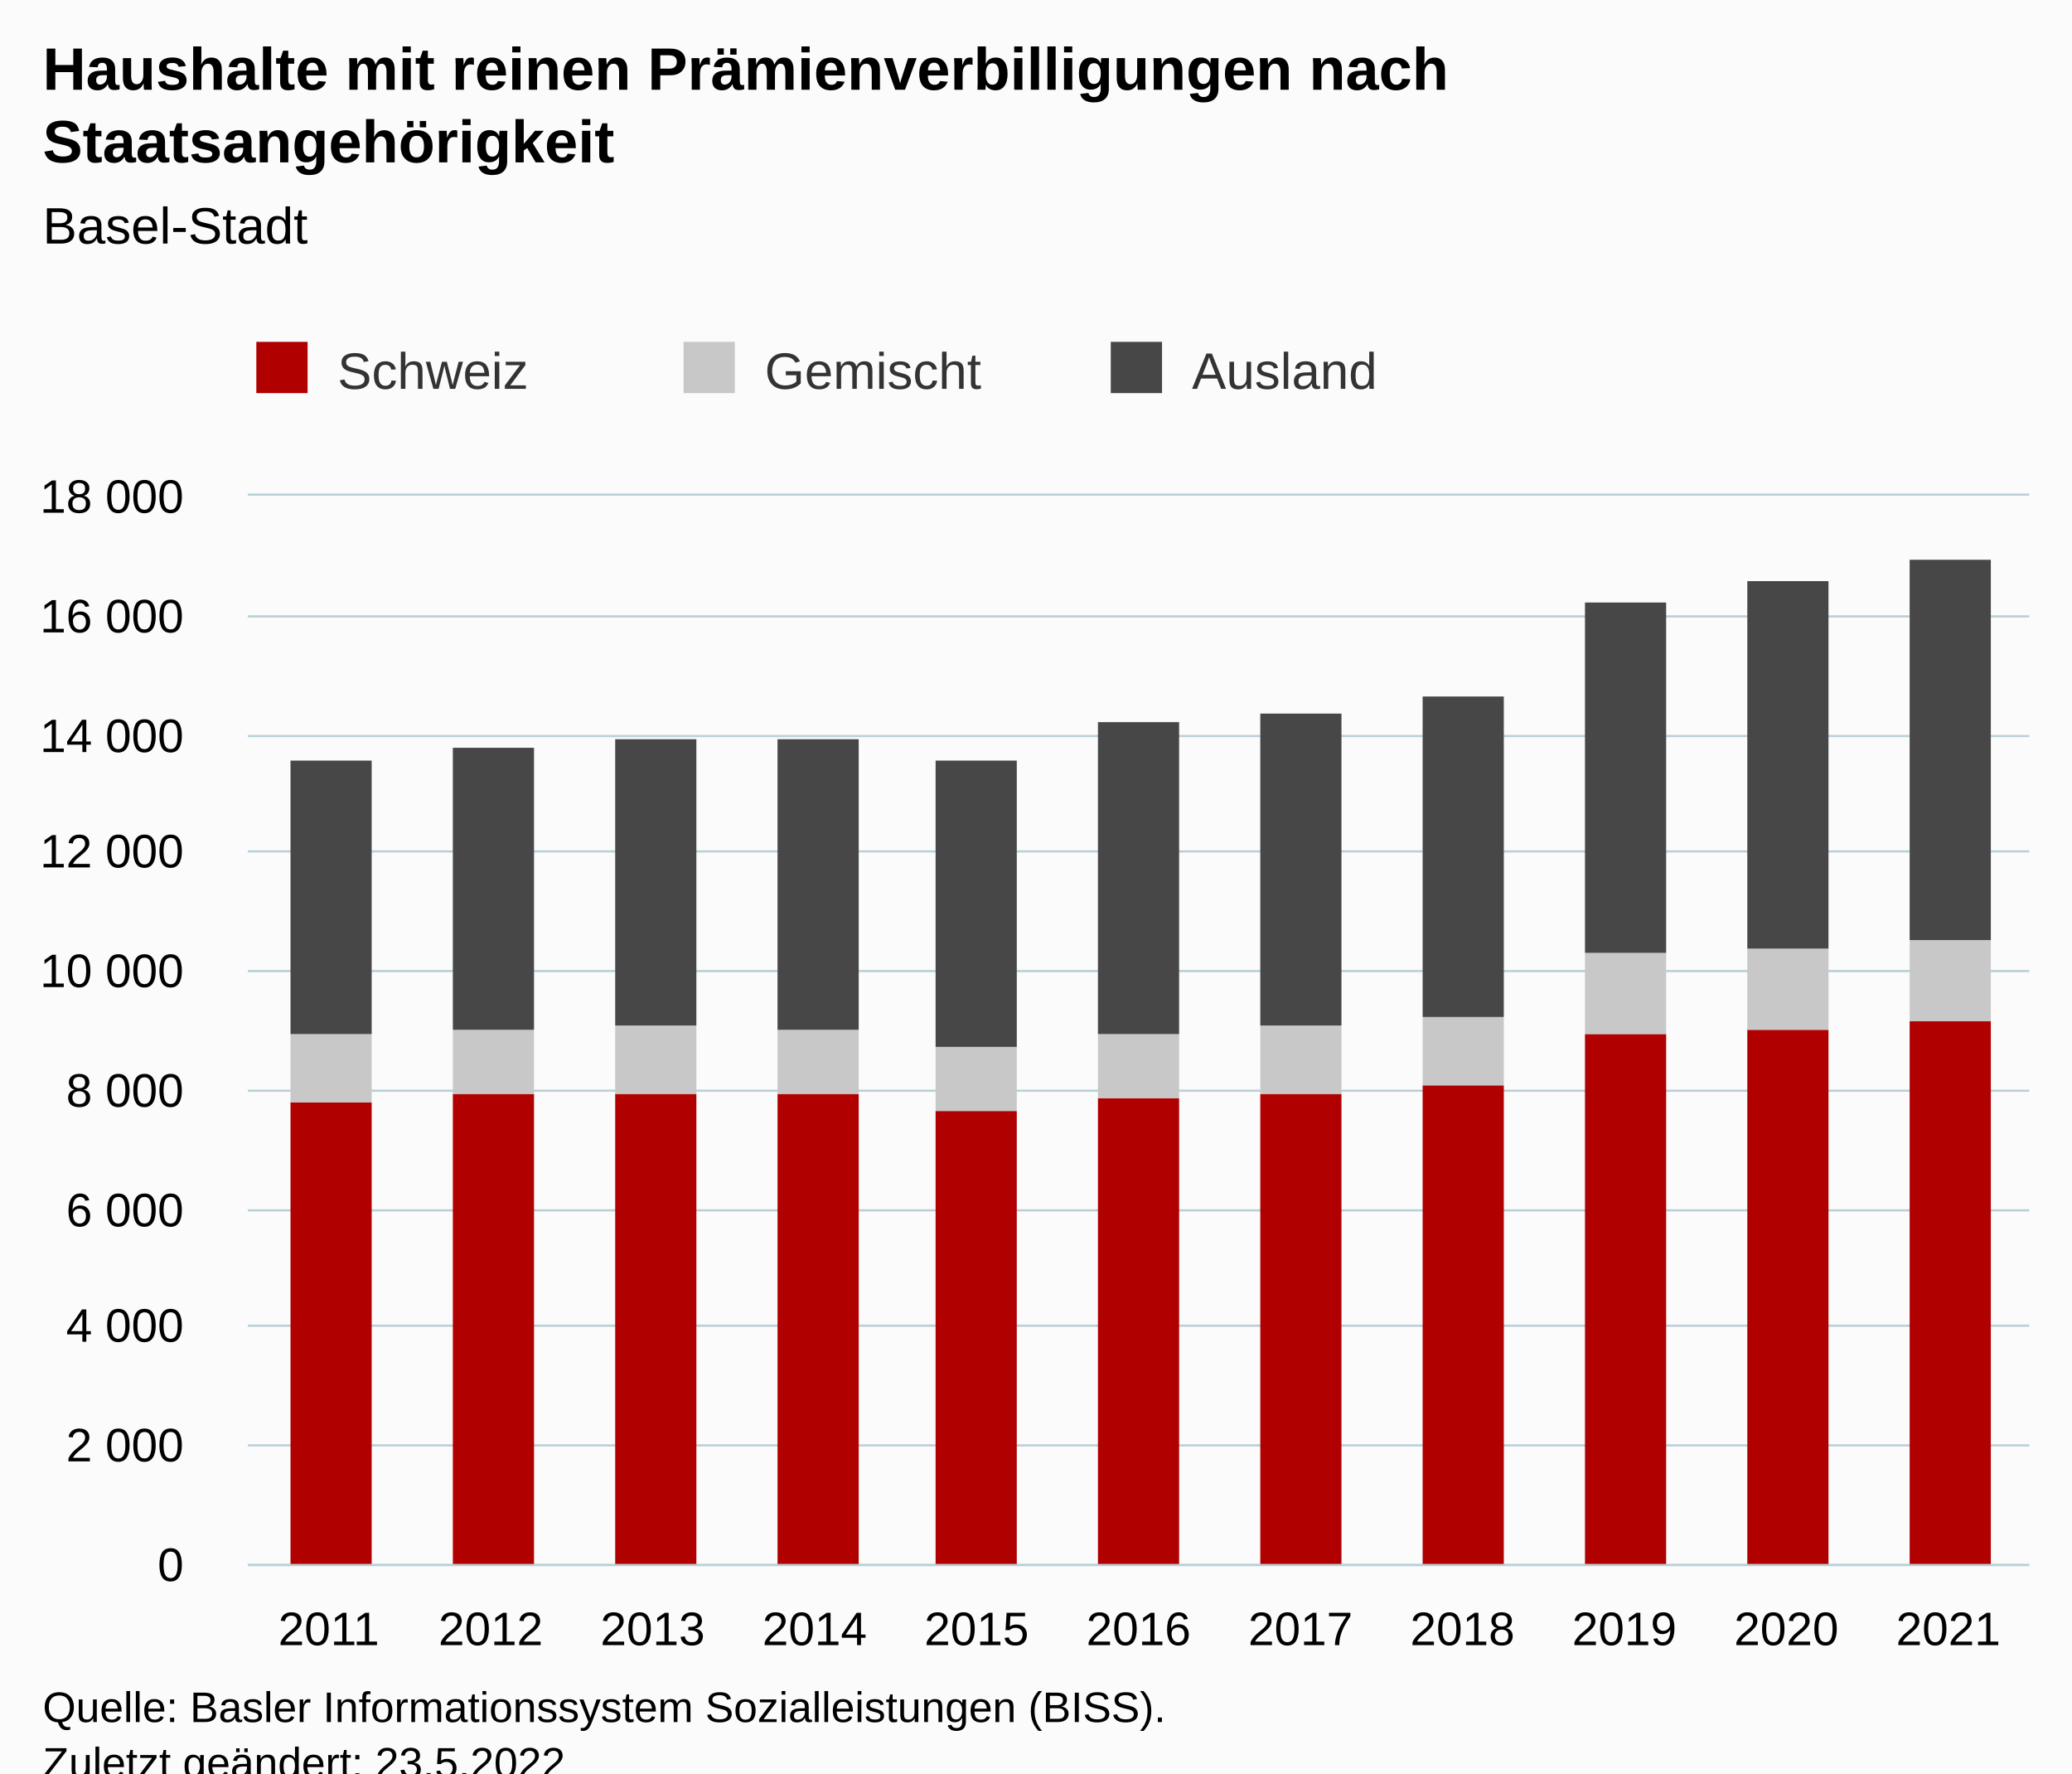
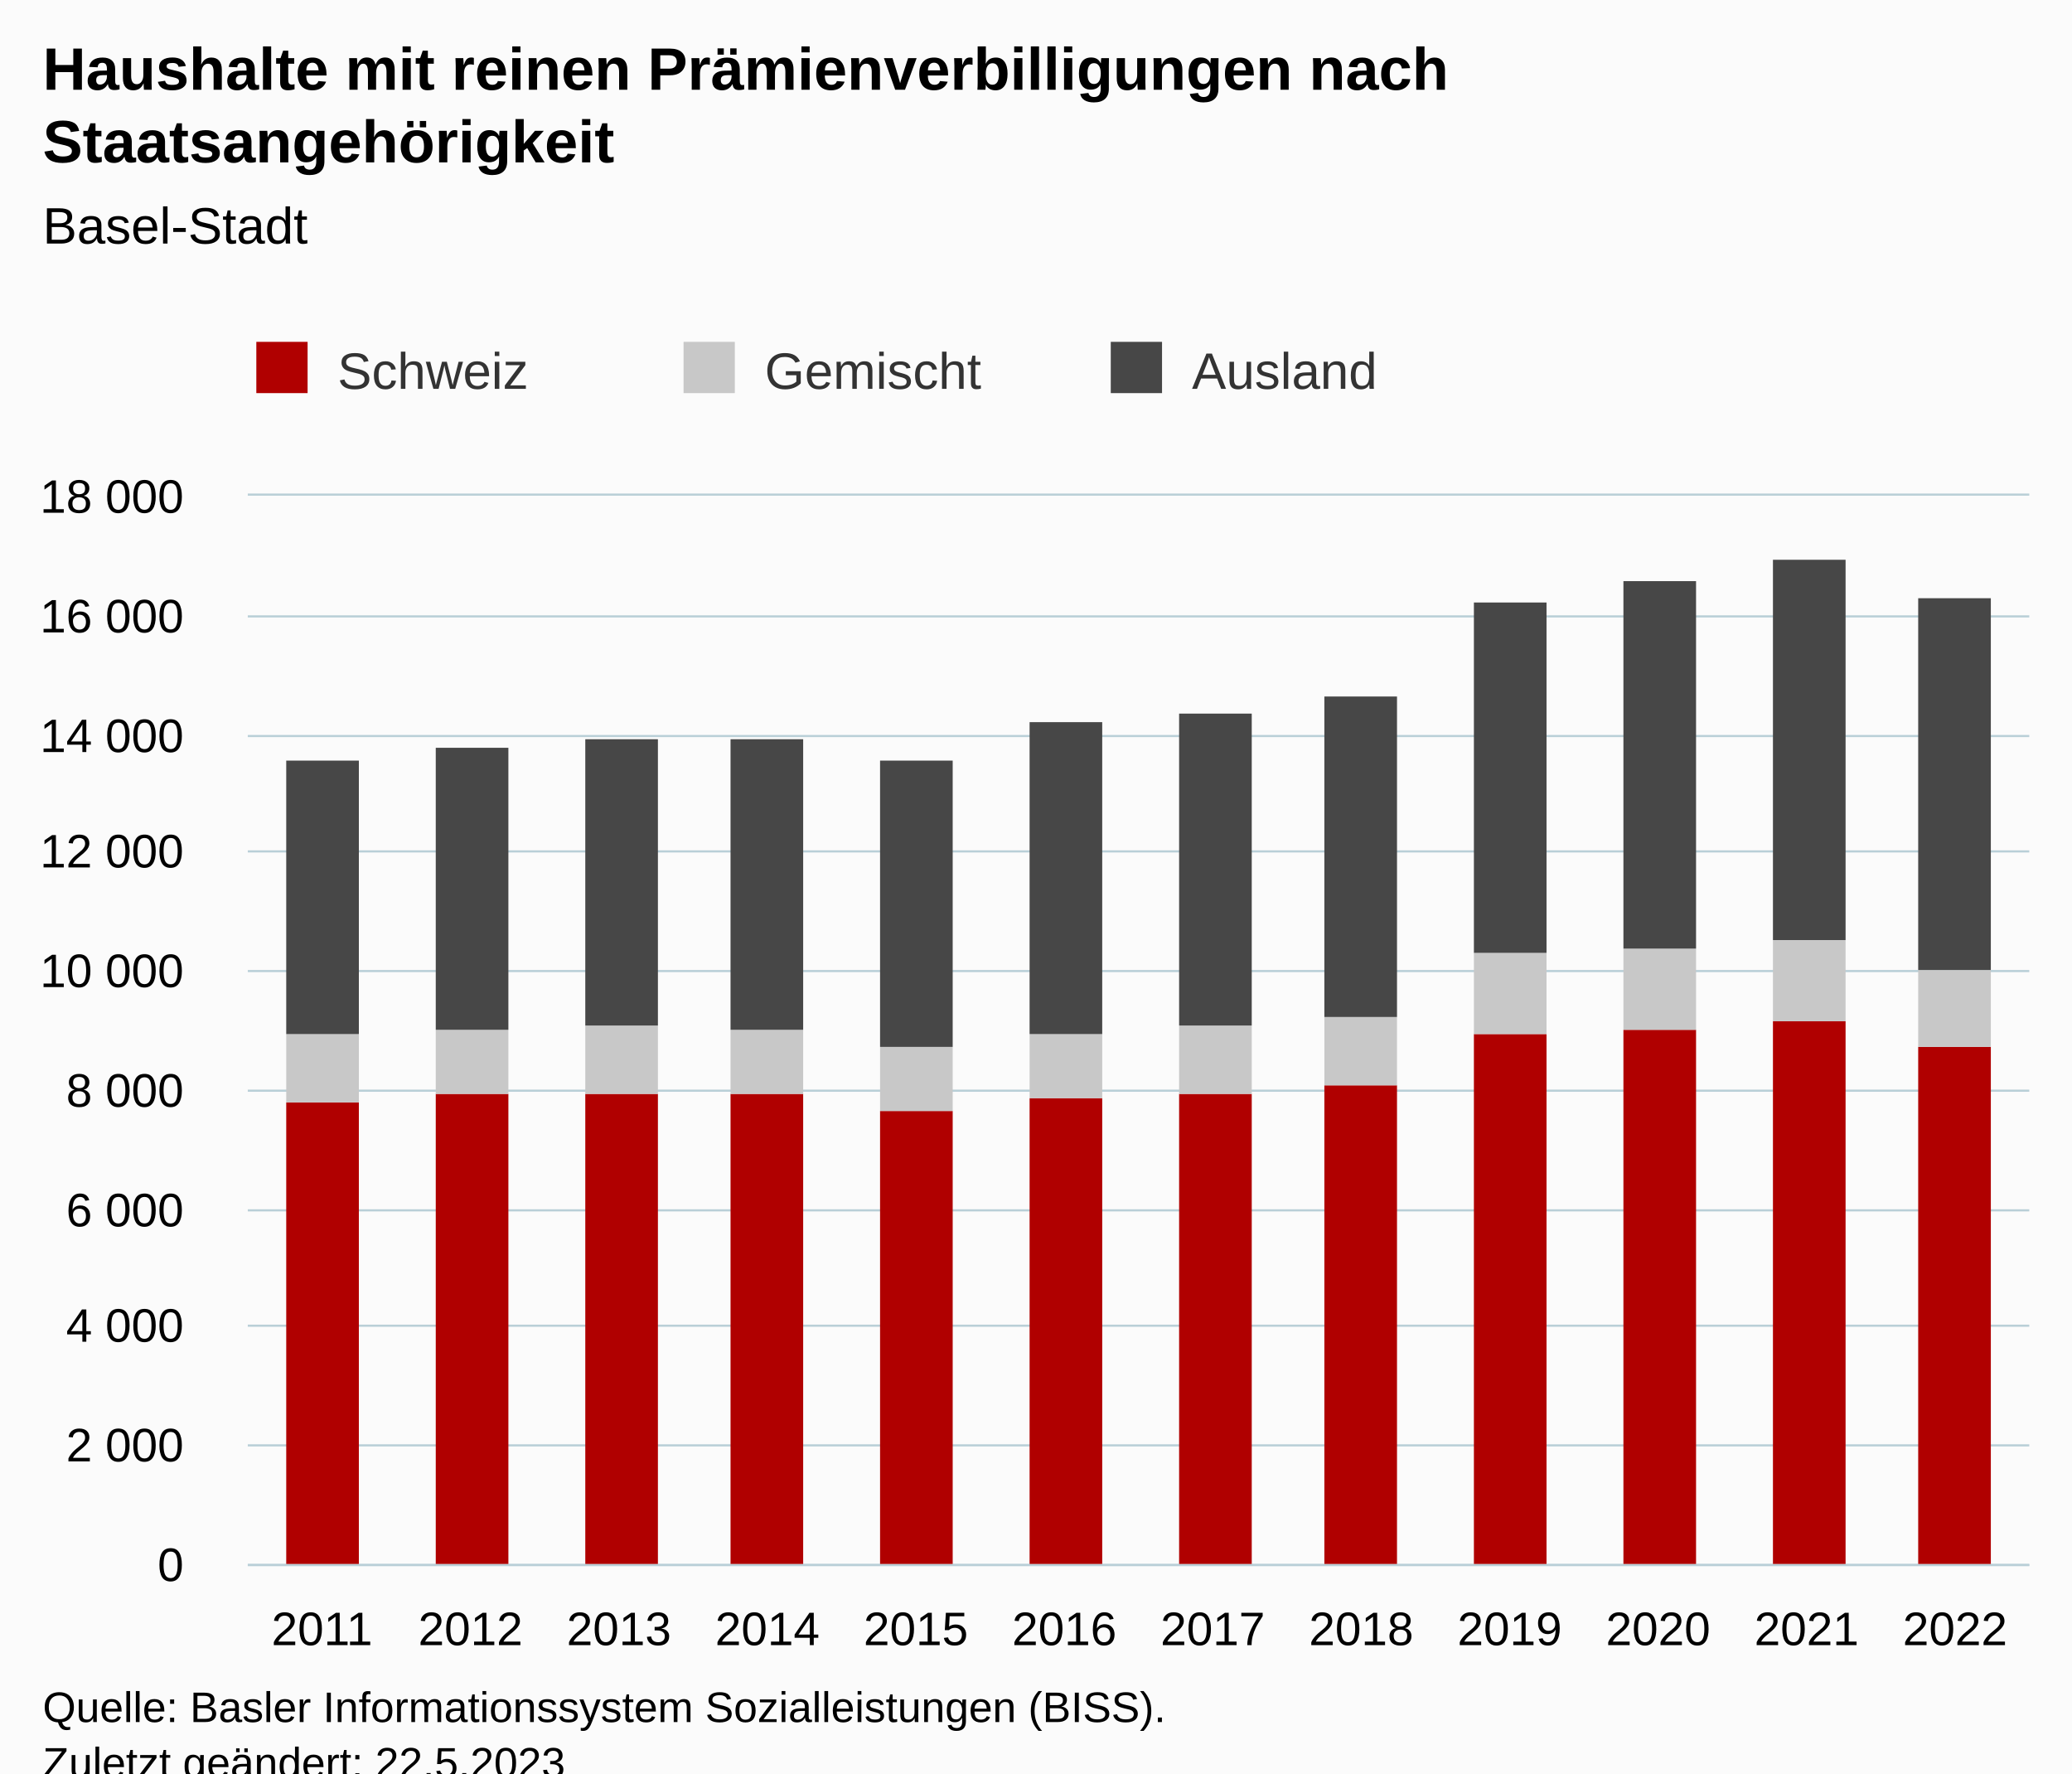
<svg xmlns="http://www.w3.org/2000/svg" version="1.1" class="highcharts-root" style="font-family:Arial;font-size:12px;" viewBox="0 0 485 415">
  <defs>
-     <clipPath id="highcharts-piii2om-40-">
+     <clipPath id="highcharts-vfzjzaj-43-">
      <rect x="0" y="0" width="417" height="250" fill="none" />
    </clipPath>
-     <clipPath id="highcharts-piii2om-52-">
+     <clipPath id="highcharts-vfzjzaj-56-">
      <rect x="0" y="0" width="417" height="250" fill="none" />
    </clipPath>
-     <clipPath id="highcharts-piii2om-75-">
+     <clipPath id="highcharts-vfzjzaj-81-">
      <rect x="58" y="116" width="417" height="250" fill="none" />
    </clipPath>
  </defs>
  <rect fill="#fbfbfb" class="highcharts-background" x="0" y="0" width="485" height="428" rx="0" ry="0" />
  <rect fill="none" class="highcharts-plot-background" x="58" y="116" width="417" height="250" />
  <g class="highcharts-pane-group" data-z-index="0" />
  <g class="highcharts-grid highcharts-xaxis-grid" data-z-index="1">
-     <path fill="none" data-z-index="1" class="highcharts-grid-line" d="M 95.5 116 L 95.5 366" opacity="1" />
-     <path fill="none" data-z-index="1" class="highcharts-grid-line" d="M 133.5 116 L 133.5 366" opacity="1" />
-     <path fill="none" data-z-index="1" class="highcharts-grid-line" d="M 171.5 116 L 171.5 366" opacity="1" />
-     <path fill="none" data-z-index="1" class="highcharts-grid-line" d="M 209.5 116 L 209.5 366" opacity="1" />
-     <path fill="none" data-z-index="1" class="highcharts-grid-line" d="M 247.5 116 L 247.5 366" opacity="1" />
-     <path fill="none" data-z-index="1" class="highcharts-grid-line" d="M 284.5 116 L 284.5 366" opacity="1" />
-     <path fill="none" data-z-index="1" class="highcharts-grid-line" d="M 322.5 116 L 322.5 366" opacity="1" />
-     <path fill="none" data-z-index="1" class="highcharts-grid-line" d="M 360.5 116 L 360.5 366" opacity="1" />
-     <path fill="none" data-z-index="1" class="highcharts-grid-line" d="M 398.5 116 L 398.5 366" opacity="1" />
-     <path fill="none" data-z-index="1" class="highcharts-grid-line" d="M 436.5 116 L 436.5 366" opacity="1" />
+     <path fill="none" data-z-index="1" class="highcharts-grid-line" d="M 92.5 116 L 92.5 366" opacity="1" />
+     <path fill="none" data-z-index="1" class="highcharts-grid-line" d="M 127.5 116 L 127.5 366" opacity="1" />
+     <path fill="none" data-z-index="1" class="highcharts-grid-line" d="M 161.5 116 L 161.5 366" opacity="1" />
+     <path fill="none" data-z-index="1" class="highcharts-grid-line" d="M 196.5 116 L 196.5 366" opacity="1" />
+     <path fill="none" data-z-index="1" class="highcharts-grid-line" d="M 231.5 116 L 231.5 366" opacity="1" />
+     <path fill="none" data-z-index="1" class="highcharts-grid-line" d="M 266.5 116 L 266.5 366" opacity="1" />
+     <path fill="none" data-z-index="1" class="highcharts-grid-line" d="M 300.5 116 L 300.5 366" opacity="1" />
+     <path fill="none" data-z-index="1" class="highcharts-grid-line" d="M 335.5 116 L 335.5 366" opacity="1" />
+     <path fill="none" data-z-index="1" class="highcharts-grid-line" d="M 370.5 116 L 370.5 366" opacity="1" />
+     <path fill="none" data-z-index="1" class="highcharts-grid-line" d="M 405.5 116 L 405.5 366" opacity="1" />
+     <path fill="none" data-z-index="1" class="highcharts-grid-line" d="M 439.5 116 L 439.5 366" opacity="1" />
    <path fill="none" data-z-index="1" class="highcharts-grid-line" d="M 474.5 116 L 474.5 366" opacity="1" />
    <path fill="none" data-z-index="1" class="highcharts-grid-line" d="M 57.5 116 L 57.5 366" opacity="1" />
  </g>
  <g class="highcharts-grid highcharts-yaxis-grid" data-z-index="1">
    <path fill="none" stroke="#B9CFD7" stroke-width="0.5" data-z-index="1" class="highcharts-grid-line" d="M 58 366.25 L 475 366.25" opacity="1" />
    <path fill="none" stroke="#B9CFD7" stroke-width="0.5" data-z-index="1" class="highcharts-grid-line" d="M 58 338.25 L 475 338.25" opacity="1" />
    <path fill="none" stroke="#B9CFD7" stroke-width="0.5" data-z-index="1" class="highcharts-grid-line" d="M 58 310.25 L 475 310.25" opacity="1" />
    <path fill="none" stroke="#B9CFD7" stroke-width="0.5" data-z-index="1" class="highcharts-grid-line" d="M 58 283.25 L 475 283.25" opacity="1" />
    <path fill="none" stroke="#B9CFD7" stroke-width="0.5" data-z-index="1" class="highcharts-grid-line" d="M 58 255.25 L 475 255.25" opacity="1" />
    <path fill="none" stroke="#B9CFD7" stroke-width="0.5" data-z-index="1" class="highcharts-grid-line" d="M 58 227.25 L 475 227.25" opacity="1" />
    <path fill="none" stroke="#B9CFD7" stroke-width="0.5" data-z-index="1" class="highcharts-grid-line" d="M 58 199.25 L 475 199.25" opacity="1" />
    <path fill="none" stroke="#B9CFD7" stroke-width="0.5" data-z-index="1" class="highcharts-grid-line" d="M 58 172.25 L 475 172.25" opacity="1" />
    <path fill="none" stroke="#B9CFD7" stroke-width="0.5" data-z-index="1" class="highcharts-grid-line" d="M 58 144.25 L 475 144.25" opacity="1" />
    <path fill="none" stroke="#B9CFD7" stroke-width="0.5" data-z-index="1" class="highcharts-grid-line" d="M 58 115.75 L 475 115.75" opacity="1" />
  </g>
  <rect fill="none" class="highcharts-plot-border" data-z-index="1" x="58" y="116" width="417" height="250" />
  <g class="highcharts-axis highcharts-xaxis" data-z-index="2">
    <path fill="none" class="highcharts-axis-line" stroke="#B9CFD7" stroke-width="0.5" data-z-index="7" d="M 58 366.25 L 475 366.25" />
  </g>
  <g class="highcharts-axis highcharts-yaxis" data-z-index="2">
    <path fill="none" class="highcharts-axis-line" data-z-index="7" d="M 58 116 L 58 366" />
  </g>
  <g class="highcharts-series-group" data-z-index="3">
-     <g class="highcharts-series highcharts-series-0 highcharts-column-series" data-z-index="0.1" opacity="1" transform="translate(58,116) scale(1 1)" clip-path="url(#highcharts-piii2om-52-)">
-       <rect x="10" y="142" width="19" height="109" fill="#B00000" opacity="1" class="highcharts-point" />
-       <rect x="48" y="140" width="19" height="111" fill="#B00000" opacity="1" class="highcharts-point" />
-       <rect x="86" y="140" width="19" height="111" fill="#B00000" opacity="1" class="highcharts-point" />
-       <rect x="124" y="140" width="19" height="111" fill="#B00000" opacity="1" class="highcharts-point" />
-       <rect x="161" y="144" width="19" height="107" fill="#B00000" opacity="1" class="highcharts-point" />
-       <rect x="199" y="141" width="19" height="110" fill="#B00000" opacity="1" class="highcharts-point" />
-       <rect x="237" y="140" width="19" height="111" fill="#B00000" opacity="1" class="highcharts-point" />
-       <rect x="275" y="138" width="19" height="113" fill="#B00000" opacity="1" class="highcharts-point" />
-       <rect x="313" y="126" width="19" height="125" fill="#B00000" opacity="1" class="highcharts-point" />
-       <rect x="351" y="125" width="19" height="126" fill="#B00000" opacity="1" class="highcharts-point" />
-       <rect x="389" y="123" width="19" height="128" fill="#B00000" opacity="1" class="highcharts-point" />
+     <g class="highcharts-series highcharts-series-0 highcharts-column-series" data-z-index="0.1" opacity="1" transform="translate(58,116) scale(1 1)" clip-path="url(#highcharts-vfzjzaj-56-)">
+       <rect x="9" y="142" width="17" height="109" fill="#B00000" opacity="1" class="highcharts-point" />
+       <rect x="44" y="140" width="17" height="111" fill="#B00000" opacity="1" class="highcharts-point" />
+       <rect x="79" y="140" width="17" height="111" fill="#B00000" opacity="1" class="highcharts-point" />
+       <rect x="113" y="140" width="17" height="111" fill="#B00000" opacity="1" class="highcharts-point" />
+       <rect x="148" y="144" width="17" height="107" fill="#B00000" opacity="1" class="highcharts-point" />
+       <rect x="183" y="141" width="17" height="110" fill="#B00000" opacity="1" class="highcharts-point" />
+       <rect x="218" y="140" width="17" height="111" fill="#B00000" opacity="1" class="highcharts-point" />
+       <rect x="252" y="138" width="17" height="113" fill="#B00000" opacity="1" class="highcharts-point" />
+       <rect x="287" y="126" width="17" height="125" fill="#B00000" opacity="1" class="highcharts-point" />
+       <rect x="322" y="125" width="17" height="126" fill="#B00000" opacity="1" class="highcharts-point" />
+       <rect x="357" y="123" width="17" height="128" fill="#B00000" opacity="1" class="highcharts-point" />
+       <rect x="391" y="129" width="17" height="122" fill="#B00000" opacity="1" class="highcharts-point" />
    </g>
    <g class="highcharts-markers highcharts-series-0 highcharts-column-series" data-z-index="0.1" opacity="1" transform="translate(58,116) scale(1 1)" clip-path="none" />
-     <g class="highcharts-series highcharts-series-1 highcharts-column-series" data-z-index="0.1" opacity="1" transform="translate(58,116) scale(1 1)" clip-path="url(#highcharts-piii2om-52-)">
-       <rect x="10" y="126" width="19" height="16" fill="#C8C8C8" opacity="1" class="highcharts-point" />
-       <rect x="48" y="125" width="19" height="15" fill="#C8C8C8" opacity="1" class="highcharts-point" />
-       <rect x="86" y="124" width="19" height="16" fill="#C8C8C8" opacity="1" class="highcharts-point" />
-       <rect x="124" y="125" width="19" height="15" fill="#C8C8C8" opacity="1" class="highcharts-point" />
-       <rect x="161" y="129" width="19" height="15" fill="#C8C8C8" opacity="1" class="highcharts-point" />
-       <rect x="199" y="126" width="19" height="15" fill="#C8C8C8" opacity="1" class="highcharts-point" />
-       <rect x="237" y="124" width="19" height="16" fill="#C8C8C8" opacity="1" class="highcharts-point" />
-       <rect x="275" y="122" width="19" height="16" fill="#C8C8C8" opacity="1" class="highcharts-point" />
-       <rect x="313" y="107" width="19" height="19" fill="#C8C8C8" opacity="1" class="highcharts-point" />
-       <rect x="351" y="106" width="19" height="19" fill="#C8C8C8" opacity="1" class="highcharts-point" />
-       <rect x="389" y="104" width="19" height="19" fill="#C8C8C8" opacity="1" class="highcharts-point" />
+     <g class="highcharts-series highcharts-series-1 highcharts-column-series" data-z-index="0.1" opacity="1" transform="translate(58,116) scale(1 1)" clip-path="url(#highcharts-vfzjzaj-56-)">
+       <rect x="9" y="126" width="17" height="16" fill="#C8C8C8" opacity="1" class="highcharts-point" />
+       <rect x="44" y="125" width="17" height="15" fill="#C8C8C8" opacity="1" class="highcharts-point" />
+       <rect x="79" y="124" width="17" height="16" fill="#C8C8C8" opacity="1" class="highcharts-point" />
+       <rect x="113" y="125" width="17" height="15" fill="#C8C8C8" opacity="1" class="highcharts-point" />
+       <rect x="148" y="129" width="17" height="15" fill="#C8C8C8" opacity="1" class="highcharts-point" />
+       <rect x="183" y="126" width="17" height="15" fill="#C8C8C8" opacity="1" class="highcharts-point" />
+       <rect x="218" y="124" width="17" height="16" fill="#C8C8C8" opacity="1" class="highcharts-point" />
+       <rect x="252" y="122" width="17" height="16" fill="#C8C8C8" opacity="1" class="highcharts-point" />
+       <rect x="287" y="107" width="17" height="19" fill="#C8C8C8" opacity="1" class="highcharts-point" />
+       <rect x="322" y="106" width="17" height="19" fill="#C8C8C8" opacity="1" class="highcharts-point" />
+       <rect x="357" y="104" width="17" height="19" fill="#C8C8C8" opacity="1" class="highcharts-point" />
+       <rect x="391" y="111" width="17" height="18" fill="#C8C8C8" opacity="1" class="highcharts-point" />
    </g>
    <g class="highcharts-markers highcharts-series-1 highcharts-column-series" data-z-index="0.1" opacity="1" transform="translate(58,116) scale(1 1)" clip-path="none" />
-     <g class="highcharts-series highcharts-series-2 highcharts-column-series" data-z-index="0.1" opacity="1" transform="translate(58,116) scale(1 1)" clip-path="url(#highcharts-piii2om-52-)">
-       <rect x="10" y="62" width="19" height="64" fill="#474747" opacity="1" class="highcharts-point" />
-       <rect x="48" y="59" width="19" height="66" fill="#474747" opacity="1" class="highcharts-point" />
-       <rect x="86" y="57" width="19" height="67" fill="#474747" opacity="1" class="highcharts-point" />
-       <rect x="124" y="57" width="19" height="68" fill="#474747" opacity="1" class="highcharts-point" />
-       <rect x="161" y="62" width="19" height="67" fill="#474747" opacity="1" class="highcharts-point" />
-       <rect x="199" y="53" width="19" height="73" fill="#474747" opacity="1" class="highcharts-point" />
-       <rect x="237" y="51" width="19" height="73" fill="#474747" opacity="1" class="highcharts-point" />
-       <rect x="275" y="47" width="19" height="75" fill="#474747" opacity="1" class="highcharts-point" />
-       <rect x="313" y="25" width="19" height="82" fill="#474747" opacity="1" class="highcharts-point" />
-       <rect x="351" y="20" width="19" height="86" fill="#474747" opacity="1" class="highcharts-point" />
-       <rect x="389" y="15" width="19" height="89" fill="#474747" opacity="1" class="highcharts-point" />
+     <g class="highcharts-series highcharts-series-2 highcharts-column-series" data-z-index="0.1" opacity="1" transform="translate(58,116) scale(1 1)" clip-path="url(#highcharts-vfzjzaj-56-)">
+       <rect x="9" y="62" width="17" height="64" fill="#474747" opacity="1" class="highcharts-point" />
+       <rect x="44" y="59" width="17" height="66" fill="#474747" opacity="1" class="highcharts-point" />
+       <rect x="79" y="57" width="17" height="67" fill="#474747" opacity="1" class="highcharts-point" />
+       <rect x="113" y="57" width="17" height="68" fill="#474747" opacity="1" class="highcharts-point" />
+       <rect x="148" y="62" width="17" height="67" fill="#474747" opacity="1" class="highcharts-point" />
+       <rect x="183" y="53" width="17" height="73" fill="#474747" opacity="1" class="highcharts-point" />
+       <rect x="218" y="51" width="17" height="73" fill="#474747" opacity="1" class="highcharts-point" />
+       <rect x="252" y="47" width="17" height="75" fill="#474747" opacity="1" class="highcharts-point" />
+       <rect x="287" y="25" width="17" height="82" fill="#474747" opacity="1" class="highcharts-point" />
+       <rect x="322" y="20" width="17" height="86" fill="#474747" opacity="1" class="highcharts-point" />
+       <rect x="357" y="15" width="17" height="89" fill="#474747" opacity="1" class="highcharts-point" />
+       <rect x="391" y="24" width="17" height="87" fill="#474747" opacity="1" class="highcharts-point" />
    </g>
    <g class="highcharts-markers highcharts-series-2 highcharts-column-series" data-z-index="0.1" opacity="1" transform="translate(58,116) scale(1 1)" clip-path="none" />
  </g>
  <text x="10" text-anchor="start" class="highcharts-title" data-z-index="4" style="color:#000000;font-size:14px;font-weight:bold;fill:#000000;" y="21">
    <tspan>Haushalte mit reinen Prämienverbilligungen nach</tspan>
    <tspan dy="17" x="10">Staatsangehörigkeit</tspan>
  </text>
  <text x="10" text-anchor="start" class="highcharts-subtitle" data-z-index="4" style="color:#000000;font-size:12px;fill:#000000;" y="57">
    <tspan>Basel-Stadt</tspan>
  </text>
  <text x="10" text-anchor="start" class="highcharts-caption" data-z-index="4" style="color:#666666;fill:#666666;" y="400" />
  <g class="highcharts-legend" data-z-index="7" transform="translate(50,73)">
    <rect fill="none" class="highcharts-legend-box" rx="0" ry="0" x="0" y="0" width="408" height="31" visibility="visible" />
    <g data-z-index="1">
      <g>
        <g class="highcharts-legend-item highcharts-column-series highcharts-color-undefined highcharts-series-0" data-z-index="1" transform="translate(8,3)">
          <text x="21" style="color:#333333;cursor:pointer;font-size:12px;font-weight:normal;white-space:nowrap;fill:#333333;" text-anchor="start" data-z-index="2" y="15">
            <tspan>Schweiz</tspan>
          </text>
          <rect x="2" y="4" width="12" height="12" fill="#B00000" class="highcharts-point" data-z-index="3" />
        </g>
        <g class="highcharts-legend-item highcharts-column-series highcharts-color-undefined highcharts-series-1" data-z-index="1" transform="translate(108,3)">
          <text x="21" y="15" style="color:#333333;cursor:pointer;font-size:12px;font-weight:normal;white-space:nowrap;fill:#333333;" text-anchor="start" data-z-index="2">
            <tspan>Gemischt</tspan>
          </text>
          <rect x="2" y="4" width="12" height="12" fill="#C8C8C8" class="highcharts-point" data-z-index="3" />
        </g>
        <g class="highcharts-legend-item highcharts-column-series highcharts-color-undefined highcharts-series-2" data-z-index="1" transform="translate(208,3)">
          <text x="21" y="15" style="color:#333333;cursor:pointer;font-size:12px;font-weight:normal;white-space:nowrap;fill:#333333;" text-anchor="start" data-z-index="2">
            <tspan>Ausland</tspan>
          </text>
          <rect x="2" y="4" width="12" height="12" fill="#474747" class="highcharts-point" data-z-index="3" />
        </g>
      </g>
    </g>
  </g>
  <g class="highcharts-axis-labels highcharts-xaxis-labels" data-z-index="7">
-     <text x="76.955" style="color:#000000;cursor:default;font-size:11px;fill:#000000;" text-anchor="middle" transform="translate(0,0)" y="385" opacity="1">
+     <text x="75.375" style="color:#000000;cursor:default;font-size:11px;fill:#000000;" text-anchor="middle" transform="translate(0,0)" y="385" opacity="1">
      <tspan>2011</tspan>
    </text>
-     <text x="114.864" style="color:#000000;cursor:default;font-size:11px;fill:#000000;" text-anchor="middle" transform="translate(0,0)" y="385" opacity="1">
+     <text x="110.125" style="color:#000000;cursor:default;font-size:11px;fill:#000000;" text-anchor="middle" transform="translate(0,0)" y="385" opacity="1">
      <tspan>2012</tspan>
    </text>
-     <text x="152.773" style="color:#000000;cursor:default;font-size:11px;fill:#000000;" text-anchor="middle" transform="translate(0,0)" y="385" opacity="1">
+     <text x="144.875" style="color:#000000;cursor:default;font-size:11px;fill:#000000;" text-anchor="middle" transform="translate(0,0)" y="385" opacity="1">
      <tspan>2013</tspan>
    </text>
-     <text x="190.682" style="color:#000000;cursor:default;font-size:11px;fill:#000000;" text-anchor="middle" transform="translate(0,0)" y="385" opacity="1">
+     <text x="179.625" style="color:#000000;cursor:default;font-size:11px;fill:#000000;" text-anchor="middle" transform="translate(0,0)" y="385" opacity="1">
      <tspan>2014</tspan>
    </text>
-     <text x="228.591" style="color:#000000;cursor:default;font-size:11px;fill:#000000;" text-anchor="middle" transform="translate(0,0)" y="385" opacity="1">
+     <text x="214.375" style="color:#000000;cursor:default;font-size:11px;fill:#000000;" text-anchor="middle" transform="translate(0,0)" y="385" opacity="1">
      <tspan>2015</tspan>
    </text>
-     <text x="266.5" style="color:#000000;cursor:default;font-size:11px;fill:#000000;" text-anchor="middle" transform="translate(0,0)" y="385" opacity="1">
+     <text x="249.125" style="color:#000000;cursor:default;font-size:11px;fill:#000000;" text-anchor="middle" transform="translate(0,0)" y="385" opacity="1">
      <tspan>2016</tspan>
    </text>
-     <text x="304.409" style="color:#000000;cursor:default;font-size:11px;fill:#000000;" text-anchor="middle" transform="translate(0,0)" y="385" opacity="1">
+     <text x="283.875" style="color:#000000;cursor:default;font-size:11px;fill:#000000;" text-anchor="middle" transform="translate(0,0)" y="385" opacity="1">
      <tspan>2017</tspan>
    </text>
-     <text x="342.318" style="color:#000000;cursor:default;font-size:11px;fill:#000000;" text-anchor="middle" transform="translate(0,0)" y="385" opacity="1">
+     <text x="318.625" style="color:#000000;cursor:default;font-size:11px;fill:#000000;" text-anchor="middle" transform="translate(0,0)" y="385" opacity="1">
      <tspan>2018</tspan>
    </text>
-     <text x="380.227" style="color:#000000;cursor:default;font-size:11px;fill:#000000;" text-anchor="middle" transform="translate(0,0)" y="385" opacity="1">
+     <text x="353.375" style="color:#000000;cursor:default;font-size:11px;fill:#000000;" text-anchor="middle" transform="translate(0,0)" y="385" opacity="1">
      <tspan>2019</tspan>
    </text>
-     <text x="418.136" style="color:#000000;cursor:default;font-size:11px;fill:#000000;" text-anchor="middle" transform="translate(0,0)" y="385" opacity="1">
+     <text x="388.125" style="color:#000000;cursor:default;font-size:11px;fill:#000000;" text-anchor="middle" transform="translate(0,0)" y="385" opacity="1">
      <tspan>2020</tspan>
    </text>
-     <text x="456.045" style="color:#000000;cursor:default;font-size:11px;fill:#000000;" text-anchor="middle" transform="translate(0,0)" y="385" opacity="1">
+     <text x="422.875" style="color:#000000;cursor:default;font-size:11px;fill:#000000;" text-anchor="middle" transform="translate(0,0)" y="385" opacity="1">
      <tspan>2021</tspan>
+     </text>
+     <text x="457.625" style="color:#000000;cursor:default;font-size:11px;fill:#000000;" text-anchor="middle" transform="translate(0,0)" y="385" opacity="1">
+       <tspan>2022</tspan>
    </text>
  </g>
  <g class="highcharts-axis-labels highcharts-yaxis-labels" data-z-index="7">
    <text x="43" style="color:#000000;cursor:default;font-size:11px;fill:#000000;" text-anchor="end" transform="translate(0,0)" y="370" opacity="1">0</text>
    <text x="43" style="color:#000000;cursor:default;font-size:11px;fill:#000000;" text-anchor="end" transform="translate(0,0)" y="342" opacity="1">
      <tspan>2 000</tspan>
    </text>
    <text x="43" style="color:#000000;cursor:default;font-size:11px;fill:#000000;" text-anchor="end" transform="translate(0,0)" y="314" opacity="1">
      <tspan>4 000</tspan>
    </text>
    <text x="43" style="color:#000000;cursor:default;font-size:11px;fill:#000000;" text-anchor="end" transform="translate(0,0)" y="287" opacity="1">
      <tspan>6 000</tspan>
    </text>
    <text x="43" style="color:#000000;cursor:default;font-size:11px;fill:#000000;" text-anchor="end" transform="translate(0,0)" y="259" opacity="1">
      <tspan>8 000</tspan>
    </text>
    <text x="43" style="color:#000000;cursor:default;font-size:11px;fill:#000000;" text-anchor="end" transform="translate(0,0)" y="231" opacity="1">
      <tspan>10 000</tspan>
    </text>
    <text x="43" style="color:#000000;cursor:default;font-size:11px;fill:#000000;" text-anchor="end" transform="translate(0,0)" y="203" opacity="1">
      <tspan>12 000</tspan>
    </text>
    <text x="43" style="color:#000000;cursor:default;font-size:11px;fill:#000000;" text-anchor="end" transform="translate(0,0)" y="176" opacity="1">
      <tspan>14 000</tspan>
    </text>
    <text x="43" style="color:#000000;cursor:default;font-size:11px;fill:#000000;" text-anchor="end" transform="translate(0,0)" y="148" opacity="1">
      <tspan>16 000</tspan>
    </text>
    <text x="43" style="color:#000000;cursor:default;font-size:11px;fill:#000000;" text-anchor="end" transform="translate(0,0)" y="120" opacity="1">
      <tspan>18 000</tspan>
    </text>
  </g>
  <text x="10" class="highcharts-credits" text-anchor="start" data-z-index="8" style="cursor:default;color:#000000;font-size:10px;fill:#000000;" y="403">
    <tspan>Quelle: Basler Informationssystem Sozialleistungen (BISS).</tspan>
-     <tspan x="10" dy="13">Zuletzt geändert: 23.5.2022</tspan>
+     <tspan x="10" dy="13">Zuletzt geändert: 22.5.2023</tspan>
  </text>
-   <g class="highcharts-control-points" data-z-index="99" clip-path="url(#highcharts-piii2om-75-)" />
+   <g class="highcharts-control-points" data-z-index="99" clip-path="url(#highcharts-vfzjzaj-81-)" />
</svg>
